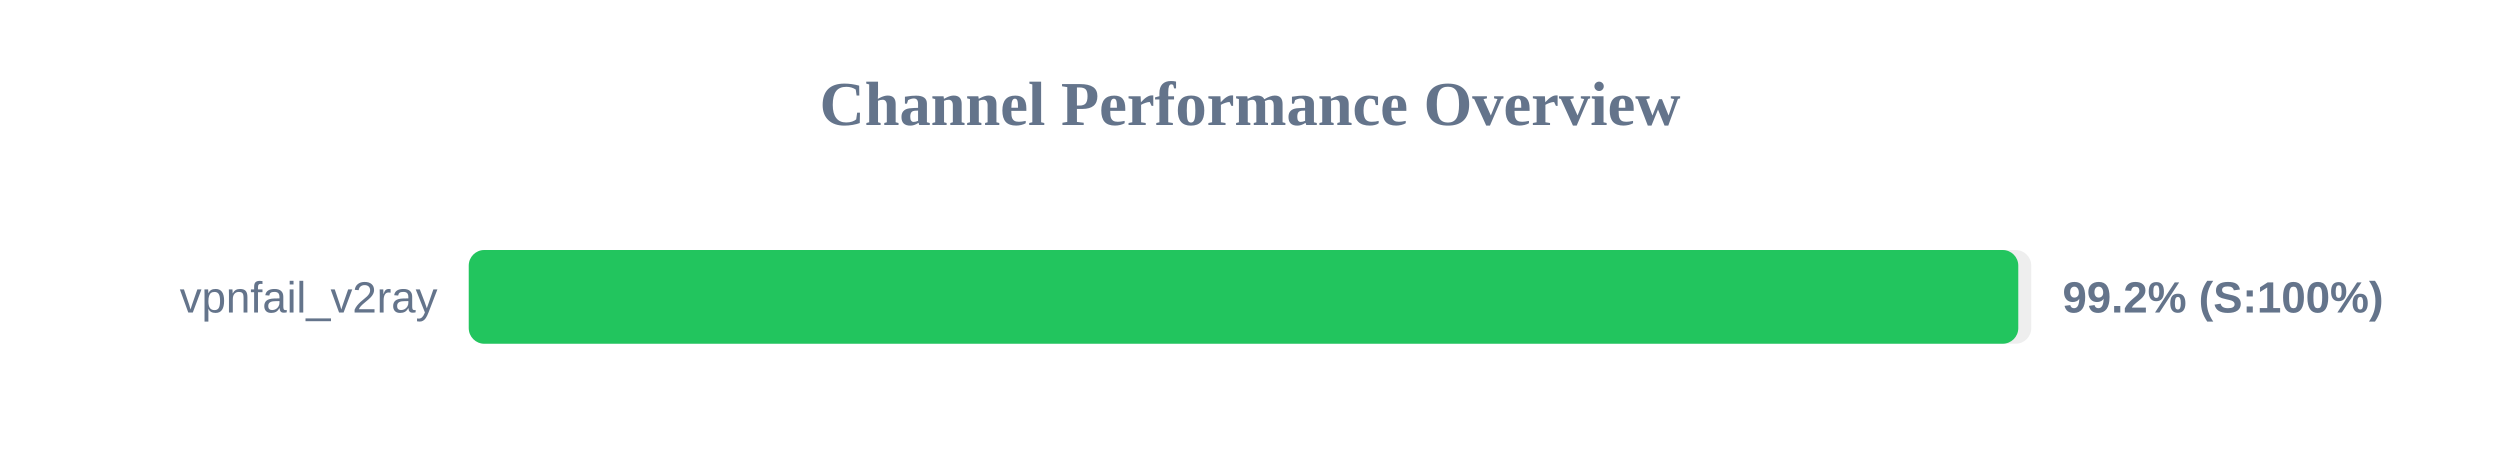
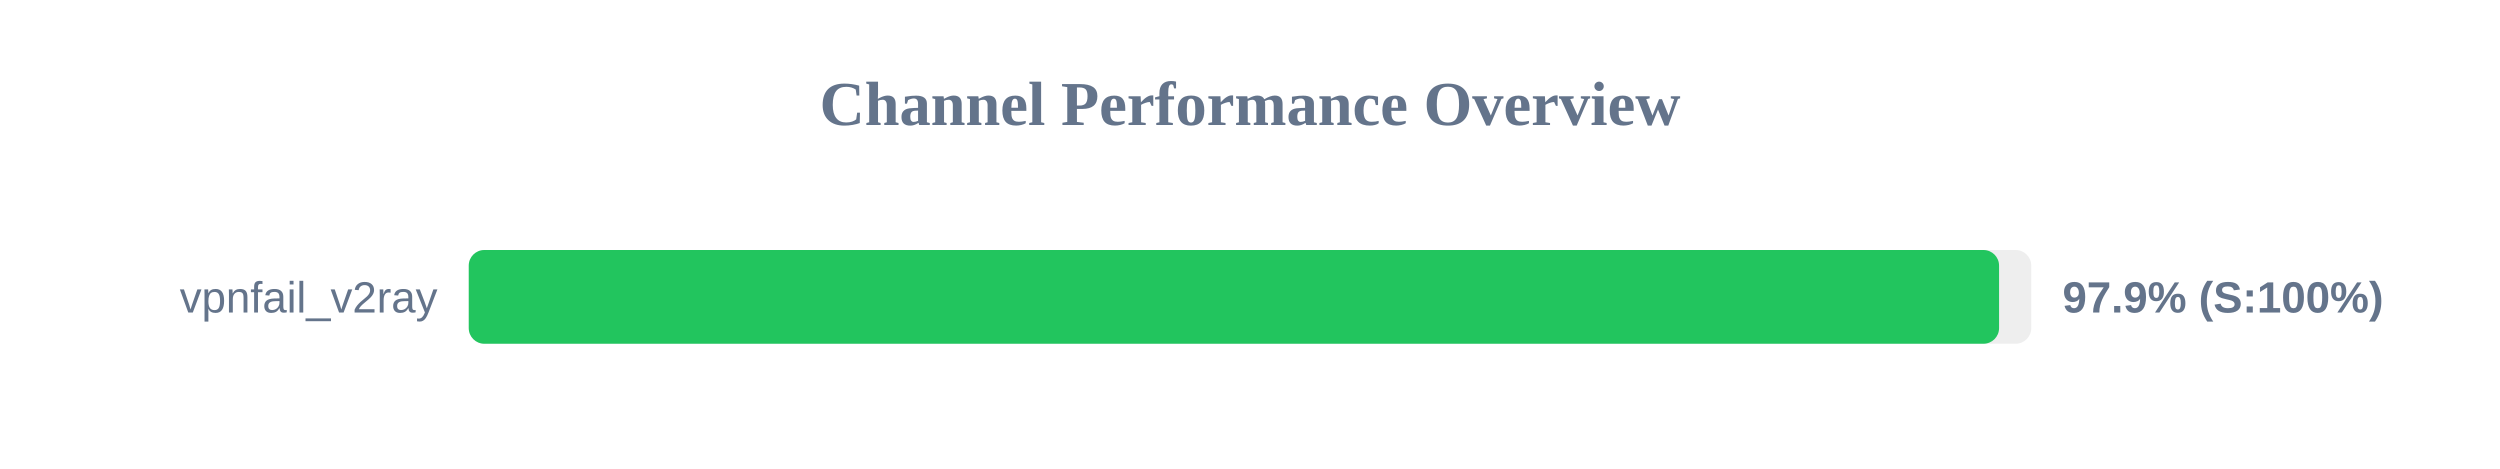
<svg xmlns="http://www.w3.org/2000/svg" width="800" height="150" version="1.1">
  <style>
        .row { font: 14px Arial; fill: #64748b; }
        .score { font: bold 14px Arial; fill: #64748b; }
    </style>
  <text x="400" y="40" text-anchor="middle" font-size="20px" font-weight="bold" fill="#64748b">Channel Performance Overview</text>
  <rect x="150" y="80" width="500" height="30" fill="#eee" rx="5" />
-   <rect x="150" y="80" width="495.85" height="30" fill="#22c55e" rx="5" />
+   <rect x="150" y="80" width="489.7" height="30" fill="#22c55e" rx="5" />
  <text x="140" y="100" text-anchor="end" class="row">vpnfail_v2ray</text>
-   <text x="660" y="100" text-anchor="start" class="score">99.2% (S:100%)</text>
+   <text x="660" y="100" text-anchor="start" class="score">97.9% (S:100%)</text>
</svg>
